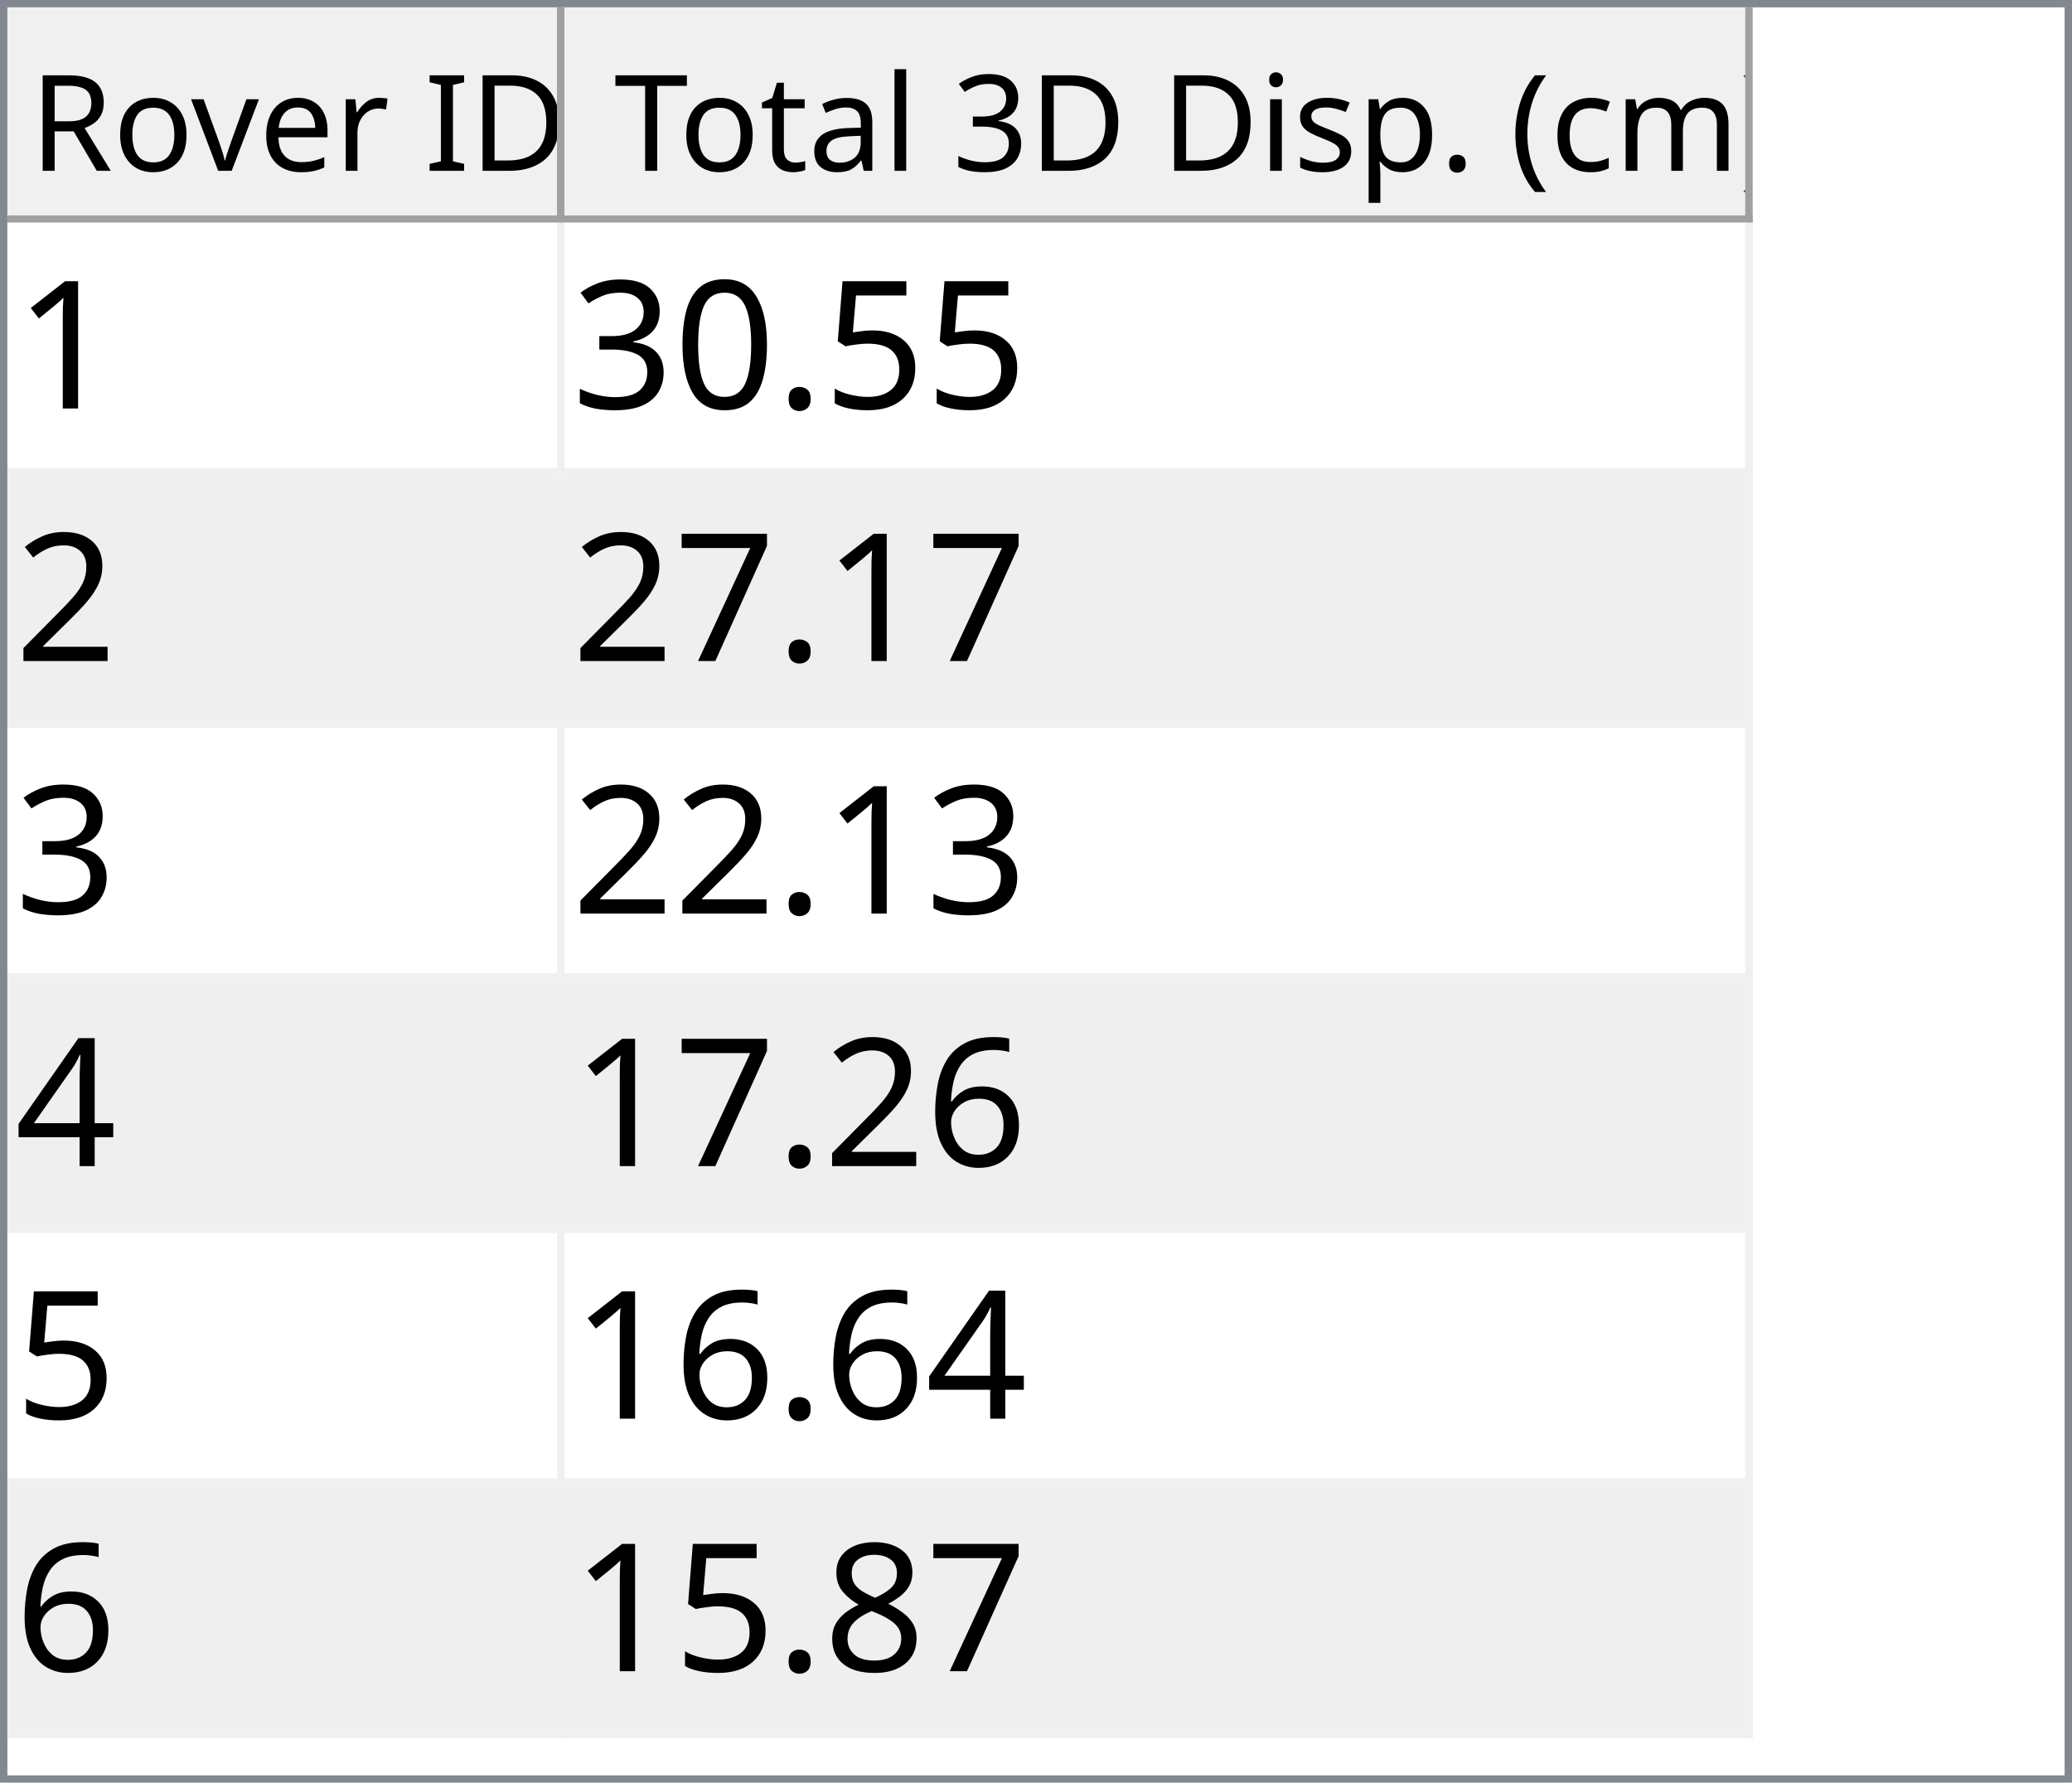
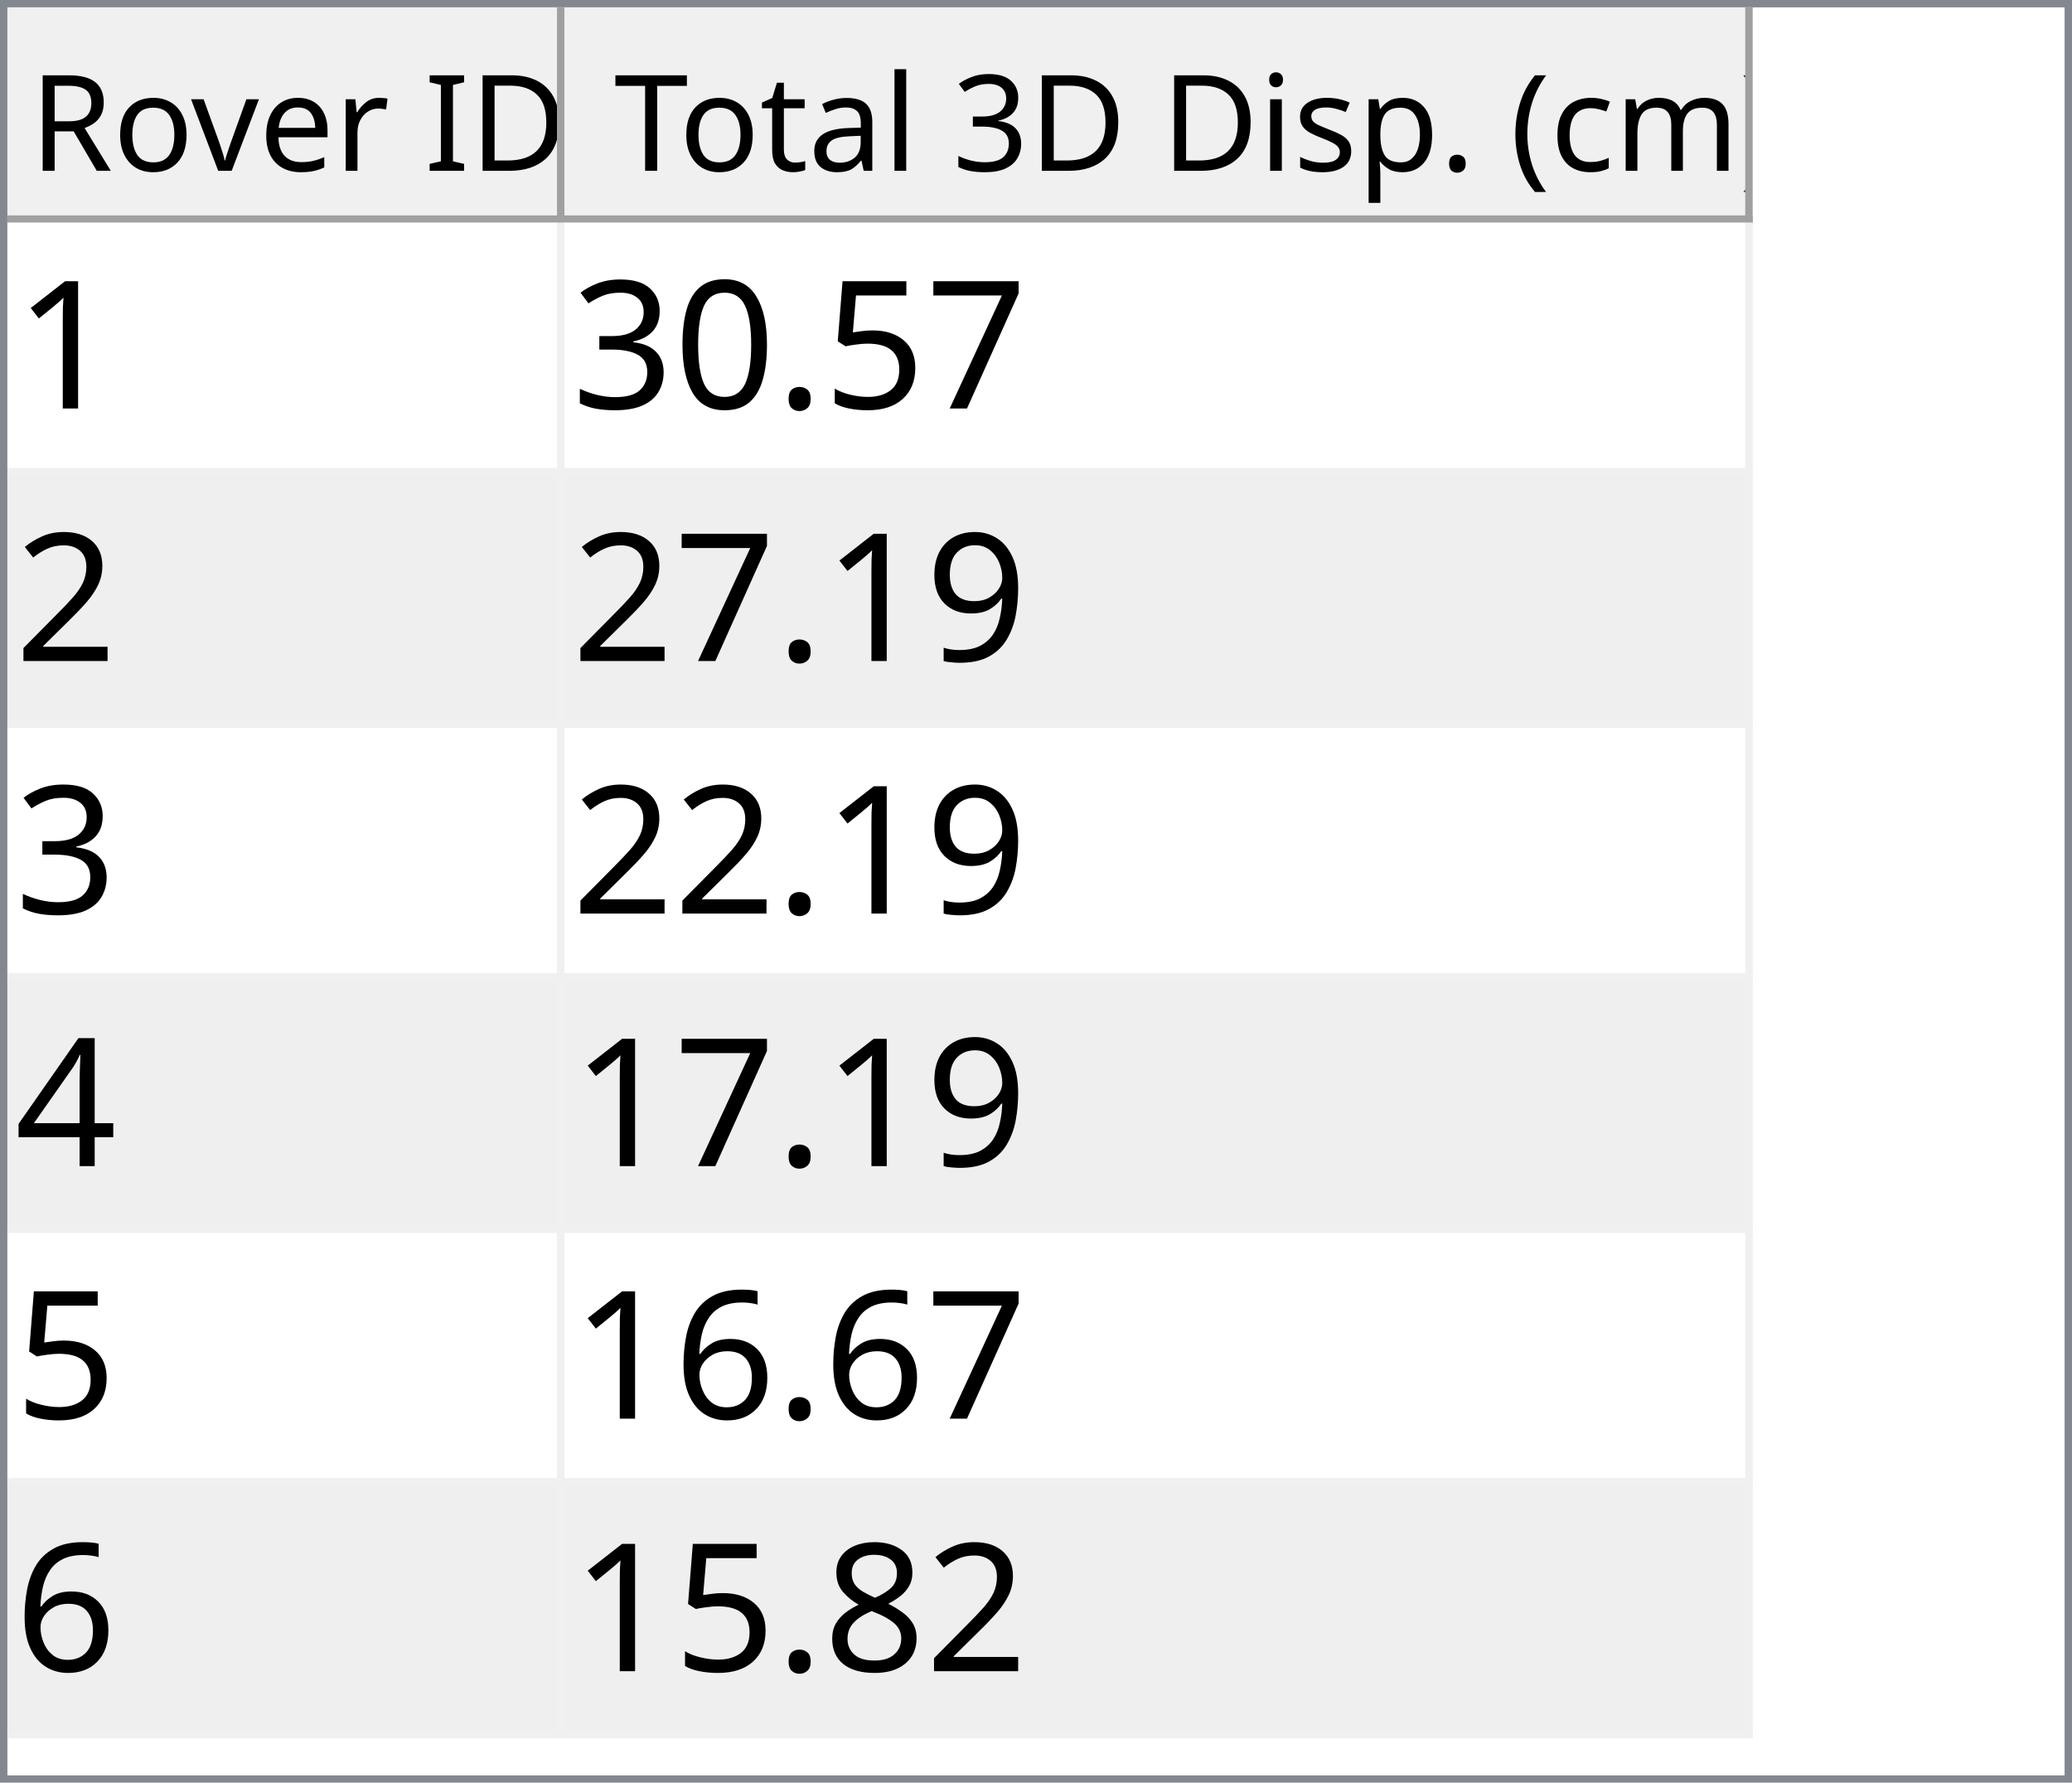
<svg xmlns="http://www.w3.org/2000/svg" style="fill-opacity:1; color-rendering:auto; color-interpolation:auto; text-rendering:auto; stroke:black; stroke-linecap:square; stroke-miterlimit:10; shape-rendering:auto; stroke-opacity:1; fill:black; stroke-dasharray:none; font-weight:normal; stroke-width:1; font-family:'Dialog'; font-style:normal; stroke-linejoin:miter; font-size:12px; stroke-dashoffset:0; image-rendering:auto;" width="279" height="240">
  <defs id="genericDefs" />
  <g>
    <defs id="defs1">
      <clipPath clipPathUnits="userSpaceOnUse" id="clipPath1">
        <path d="M0 0 L279 0 L279 240 L0 240 L0 0 Z" />
      </clipPath>
      <clipPath clipPathUnits="userSpaceOnUse" id="clipPath2">
        <path d="M0 0 L0 240 L279 240 L279 0 Z" />
      </clipPath>
      <clipPath clipPathUnits="userSpaceOnUse" id="clipPath3">
        <path d="M0 0 L0 29 L277 29 L277 0 Z" />
      </clipPath>
      <clipPath clipPathUnits="userSpaceOnUse" id="clipPath4">
        <path d="M0 0 L0 29 L75 29 L75 0 Z" />
      </clipPath>
      <clipPath clipPathUnits="userSpaceOnUse" id="clipPath5">
        <path d="M1 1 L1 28 L74 28 L74 1 Z" />
      </clipPath>
      <clipPath clipPathUnits="userSpaceOnUse" id="clipPath6">
        <path d="M0 0 L0 27 L73 27 L73 0 Z" />
      </clipPath>
      <clipPath clipPathUnits="userSpaceOnUse" id="clipPath7">
        <path d="M-0.5 -0.5 L-0.5 28.5 L74.5 28.5 L74.5 -0.5 Z" />
      </clipPath>
      <clipPath clipPathUnits="userSpaceOnUse" id="clipPath8">
        <path d="M0 0 L0 29 L160 29 L160 0 Z" />
      </clipPath>
      <clipPath clipPathUnits="userSpaceOnUse" id="clipPath9">
        <path d="M1 1 L1 28 L159 28 L159 1 Z" />
      </clipPath>
      <clipPath clipPathUnits="userSpaceOnUse" id="clipPath10">
        <path d="M0 0 L0 27 L158 27 L158 0 Z" />
      </clipPath>
      <clipPath clipPathUnits="userSpaceOnUse" id="clipPath11">
        <path d="M-0.5 -0.5 L-0.5 28.5 L159.5 28.5 L159.5 -0.5 Z" />
      </clipPath>
      <clipPath clipPathUnits="userSpaceOnUse" id="clipPath12">
        <path d="M0 0 L0 209 L277 209 L277 0 Z" />
      </clipPath>
      <clipPath clipPathUnits="userSpaceOnUse" id="clipPath13">
        <path d="M0 0 L0 204 L235 204 L235 0 Z" />
      </clipPath>
      <clipPath clipPathUnits="userSpaceOnUse" id="clipPath14">
        <path d="M-0.5 -0.5 L-0.5 203.5 L234.5 203.5 L234.5 -0.5 Z" />
      </clipPath>
      <clipPath clipPathUnits="userSpaceOnUse" id="clipPath15">
        <path d="M0 0 L0 33 L74 33 L74 0 Z" />
      </clipPath>
      <clipPath clipPathUnits="userSpaceOnUse" id="clipPath16">
        <path d="M0 0 L0 33 L159 33 L159 0 Z" />
      </clipPath>
      <font horiz-adv-x="64.551" id="font1">
        <font-face ascent="107.91" descent="25.098" units-per-em="100" style="font-style:normal; font-family:Segoe UI; font-weight:normal;" />
        <missing-glyph horiz-adv-x="64.551" d="M8.109 0 L8.109 68.266 L56.453 68.266 L56.453 0 L8.109 0 ZM15.328 7.234 L49.219 7.234 L49.219 61.031 L15.328 61.031 L15.328 7.234 Z" />
        <glyph unicode="D" horiz-adv-x="70.117" d="M9.188 0 L9.188 70.016 L28.516 70.016 Q65.531 70.016 65.531 35.891 Q65.531 19.672 55.25 9.836 Q44.969 0 27.734 0 L9.188 0 ZM17.391 62.594 L17.391 7.422 L27.828 7.422 Q41.609 7.422 49.273 14.797 Q56.938 22.172 56.938 35.688 Q56.938 62.594 28.328 62.594 L17.391 62.594 Z" />
        <glyph unicode="I" horiz-adv-x="26.611" d="M17.391 0 L9.188 0 L9.188 70.016 L17.391 70.016 L17.391 0 Z" />
        <glyph unicode=" " horiz-adv-x="27.393" d="" />
        <glyph unicode="r" horiz-adv-x="34.766" d="M34.188 41.891 Q32.078 43.5 28.125 43.5 Q23 43.5 19.555 38.672 Q16.109 33.844 16.109 25.484 L16.109 0 L8.109 0 L8.109 50 L16.109 50 L16.109 39.703 L16.312 39.703 Q18.016 44.969 21.531 47.922 Q25.047 50.875 29.391 50.875 Q32.516 50.875 34.188 50.203 L34.188 41.891 Z" />
        <glyph unicode="e" horiz-adv-x="52.295" d="M48.297 23 L12.984 23 Q13.188 14.656 17.484 10.109 Q21.781 5.562 29.297 5.562 Q37.75 5.562 44.828 11.141 L44.828 3.609 Q38.234 -1.172 27.391 -1.172 Q16.797 -1.172 10.742 5.641 Q4.688 12.453 4.688 24.812 Q4.688 36.469 11.305 43.82 Q17.922 51.172 27.734 51.172 Q37.547 51.172 42.922 44.828 Q48.297 38.484 48.297 27.203 L48.297 23 ZM40.094 29.781 Q40.047 36.719 36.75 40.578 Q33.453 44.438 27.594 44.438 Q21.922 44.438 17.969 40.383 Q14.016 36.328 13.094 29.781 L40.094 29.781 Z" />
        <glyph unicode="v" horiz-adv-x="47.9" d="M47.406 50 L27.484 0 L19.625 0 L0.688 50 L9.469 50 L22.172 13.672 Q23.578 9.672 23.922 6.688 L24.125 6.688 Q24.609 10.453 25.688 13.484 L38.969 50 L47.406 50 Z" />
        <glyph unicode="o" horiz-adv-x="58.594" d="M29 -1.172 Q17.922 -1.172 11.305 5.836 Q4.688 12.844 4.688 24.422 Q4.688 37.016 11.57 44.094 Q18.453 51.172 30.172 51.172 Q41.359 51.172 47.633 44.289 Q53.906 37.406 53.906 25.203 Q53.906 13.234 47.141 6.031 Q40.375 -1.172 29 -1.172 ZM29.594 44.438 Q21.875 44.438 17.383 39.188 Q12.891 33.938 12.891 24.703 Q12.891 15.828 17.43 10.695 Q21.969 5.562 29.594 5.562 Q37.359 5.562 41.531 10.594 Q45.703 15.625 45.703 24.906 Q45.703 34.281 41.531 39.359 Q37.359 44.438 29.594 44.438 Z" />
        <glyph unicode="R" horiz-adv-x="59.814" d="M59.375 0 L49.609 0 L37.891 19.625 Q36.281 22.359 34.766 24.289 Q33.25 26.219 31.664 27.438 Q30.078 28.656 28.25 29.219 Q26.422 29.781 24.125 29.781 L17.391 29.781 L17.391 0 L9.188 0 L9.188 70.016 L30.078 70.016 Q34.672 70.016 38.555 68.867 Q42.438 67.719 45.289 65.375 Q48.141 63.031 49.758 59.547 Q51.375 56.062 51.375 51.375 Q51.375 47.703 50.273 44.656 Q49.172 41.609 47.148 39.211 Q45.125 36.812 42.266 35.133 Q39.406 33.453 35.844 32.516 L35.844 32.328 Q37.594 31.547 38.891 30.547 Q40.188 29.547 41.359 28.18 Q42.531 26.812 43.68 25.078 Q44.828 23.344 46.234 21.047 L59.375 0 ZM17.391 62.594 L17.391 37.203 L28.516 37.203 Q31.594 37.203 34.203 38.133 Q36.812 39.062 38.719 40.797 Q40.625 42.531 41.703 45.047 Q42.781 47.562 42.781 50.688 Q42.781 56.297 39.141 59.445 Q35.5 62.594 28.609 62.594 L17.391 62.594 Z" />
        <glyph unicode=")" horiz-adv-x="30.176" d="M8.297 -15.922 L1.172 -15.922 Q16.406 2.344 16.406 26.812 Q16.406 51.469 1.078 70.016 L8.297 70.016 Q23.531 52.156 23.531 26.703 Q23.531 1.375 8.297 -15.922 Z" />
        <glyph unicode="m" horiz-adv-x="86.133" d="M79.109 0 L71.094 0 L71.094 28.719 Q71.094 37.016 68.531 40.727 Q65.969 44.438 59.906 44.438 Q54.781 44.438 51.195 39.75 Q47.609 35.062 47.609 28.516 L47.609 0 L39.594 0 L39.594 29.688 Q39.594 44.438 28.219 44.438 Q22.953 44.438 19.531 40.016 Q16.109 35.594 16.109 28.516 L16.109 0 L8.109 0 L8.109 50 L16.109 50 L16.109 42.094 L16.312 42.094 Q21.625 51.172 31.844 51.172 Q36.969 51.172 40.773 48.312 Q44.578 45.453 46 40.828 Q51.562 51.172 62.594 51.172 Q79.109 51.172 79.109 30.812 L79.109 0 Z" />
        <glyph unicode="c" horiz-adv-x="46.191" d="M42.188 2.297 Q36.422 -1.172 28.516 -1.172 Q17.828 -1.172 11.258 5.789 Q4.688 12.75 4.688 23.828 Q4.688 36.188 11.766 43.68 Q18.844 51.172 30.672 51.172 Q37.25 51.172 42.281 48.734 L42.281 40.531 Q36.719 44.438 30.375 44.438 Q22.703 44.438 17.797 38.945 Q12.891 33.453 12.891 24.516 Q12.891 15.719 17.508 10.641 Q22.125 5.562 29.891 5.562 Q36.422 5.562 42.188 9.906 L42.188 2.297 Z" />
        <glyph unicode="(" horiz-adv-x="30.176" d="M29.109 -15.922 L21.969 -15.922 Q6.844 1.375 6.844 26.703 Q6.844 52.156 21.969 70.016 L29.203 70.016 Q13.875 51.469 13.875 26.812 Q13.875 2.344 29.109 -15.922 Z" />
        <glyph unicode="." horiz-adv-x="21.68" d="M10.891 -1.078 Q8.641 -1.078 7.055 0.539 Q5.469 2.156 5.469 4.391 Q5.469 6.641 7.055 8.273 Q8.641 9.906 10.891 9.906 Q13.188 9.906 14.797 8.273 Q16.406 6.641 16.406 4.391 Q16.406 2.156 14.797 0.539 Q13.188 -1.078 10.891 -1.078 Z" />
        <glyph unicode="p" horiz-adv-x="58.789" d="M16.312 7.234 L16.109 7.234 L16.109 -23 L8.109 -23 L8.109 50 L16.109 50 L16.109 41.219 L16.312 41.219 Q22.219 51.172 33.594 51.172 Q43.266 51.172 48.688 44.461 Q54.109 37.75 54.109 26.469 Q54.109 13.922 48 6.375 Q41.891 -1.172 31.297 -1.172 Q21.578 -1.172 16.312 7.234 ZM16.109 27.391 L16.109 20.406 Q16.109 14.203 20.141 9.883 Q24.172 5.562 30.375 5.562 Q37.641 5.562 41.773 11.133 Q45.906 16.703 45.906 26.609 Q45.906 34.969 42.047 39.703 Q38.188 44.438 31.594 44.438 Q24.609 44.438 20.359 39.578 Q16.109 34.719 16.109 27.391 Z" />
        <glyph unicode="s" horiz-adv-x="42.432" d="M5.078 1.812 L5.078 10.406 Q11.625 5.562 19.484 5.562 Q30.031 5.562 30.031 12.594 Q30.031 14.594 29.125 15.992 Q28.219 17.391 26.68 18.461 Q25.141 19.531 23.07 20.383 Q21 21.234 18.609 22.172 Q15.281 23.484 12.766 24.828 Q10.25 26.172 8.57 27.859 Q6.891 29.547 6.031 31.695 Q5.172 33.844 5.172 36.719 Q5.172 40.234 6.789 42.945 Q8.406 45.656 11.086 47.484 Q13.766 49.312 17.211 50.242 Q20.656 51.172 24.312 51.172 Q30.812 51.172 35.938 48.922 L35.938 40.828 Q30.422 44.438 23.25 44.438 Q21 44.438 19.195 43.922 Q17.391 43.406 16.094 42.477 Q14.797 41.547 14.086 40.258 Q13.375 38.969 13.375 37.406 Q13.375 35.453 14.086 34.133 Q14.797 32.812 16.164 31.789 Q17.531 30.766 19.484 29.938 Q21.438 29.109 23.922 28.125 Q27.25 26.859 29.883 25.516 Q32.516 24.172 34.375 22.484 Q36.234 20.797 37.234 18.602 Q38.234 16.406 38.234 13.375 Q38.234 9.672 36.602 6.938 Q34.969 4.203 32.234 2.398 Q29.5 0.594 25.93 -0.289 Q22.359 -1.172 18.453 -1.172 Q10.75 -1.172 5.078 1.812 Z" />
        <glyph unicode="i" horiz-adv-x="24.219" d="M12.203 62.703 Q10.062 62.703 8.547 64.164 Q7.031 65.625 7.031 67.875 Q7.031 70.125 8.547 71.609 Q10.062 73.094 12.203 73.094 Q14.406 73.094 15.945 71.609 Q17.484 70.125 17.484 67.875 Q17.484 65.719 15.945 64.211 Q14.406 62.703 12.203 62.703 ZM16.109 0 L8.109 0 L8.109 50 L16.109 50 L16.109 0 Z" />
        <glyph unicode="3" horiz-adv-x="53.906" d="M46.531 19.828 Q46.531 15.094 44.75 11.211 Q42.969 7.328 39.719 4.57 Q36.469 1.812 31.93 0.297 Q27.391 -1.219 21.922 -1.219 Q11.922 -1.219 6 2.594 L6 11.188 Q13.094 5.609 22.219 5.609 Q25.875 5.609 28.828 6.539 Q31.781 7.469 33.906 9.227 Q36.031 10.984 37.18 13.477 Q38.328 15.969 38.328 19.094 Q38.328 32.812 18.797 32.812 L12.984 32.812 L12.984 39.594 L18.5 39.594 Q35.797 39.594 35.797 52.484 Q35.797 64.406 22.609 64.406 Q15.188 64.406 8.688 59.422 L8.688 67.188 Q15.375 71.188 24.609 71.188 Q29 71.188 32.57 69.969 Q36.141 68.75 38.68 66.555 Q41.219 64.359 42.609 61.281 Q44 58.203 44 54.5 Q44 40.672 30.031 36.719 L30.031 36.531 Q33.594 36.141 36.625 34.797 Q39.656 33.453 41.852 31.305 Q44.047 29.156 45.289 26.25 Q46.531 23.344 46.531 19.828 Z" />
        <glyph unicode="l" horiz-adv-x="24.219" d="M16.109 0 L8.109 0 L8.109 74.031 L16.109 74.031 L16.109 0 Z" />
        <glyph unicode="a" horiz-adv-x="50.879" d="M43.891 0 L35.891 0 L35.891 7.812 L35.688 7.812 Q30.469 -1.172 20.312 -1.172 Q12.844 -1.172 8.617 2.781 Q4.391 6.734 4.391 13.281 Q4.391 27.297 20.906 29.594 L35.891 31.688 Q35.891 44.438 25.594 44.438 Q16.547 44.438 9.281 38.281 L9.281 46.484 Q16.656 51.172 26.266 51.172 Q43.891 51.172 43.891 32.516 L43.891 0 ZM35.891 25.297 L23.828 23.641 Q18.266 22.859 15.43 20.875 Q12.594 18.891 12.594 13.875 Q12.594 10.203 15.211 7.883 Q17.828 5.562 22.172 5.562 Q28.125 5.562 32.008 9.742 Q35.891 13.922 35.891 20.312 L35.891 25.297 Z" />
        <glyph unicode="t" horiz-adv-x="33.887" d="M31.297 0.484 Q28.469 -1.078 23.828 -1.078 Q10.688 -1.078 10.688 13.578 L10.688 43.172 L2.094 43.172 L2.094 50 L10.688 50 L10.688 62.203 L18.703 64.797 L18.703 50 L31.297 50 L31.297 43.172 L18.703 43.172 L18.703 14.984 Q18.703 9.969 20.414 7.82 Q22.125 5.672 26.078 5.672 Q29.109 5.672 31.297 7.328 L31.297 0.484 Z" />
        <glyph unicode="T" horiz-adv-x="52.393" d="M50.594 62.594 L30.375 62.594 L30.375 0 L22.172 0 L22.172 62.594 L2 62.594 L2 70.016 L50.594 70.016 L50.594 62.594 Z" />
      </font>
      <font horiz-adv-x="75.0" id="font2">
        <font-face ascent="100.537" descent="21.973" units-per-em="100" style="font-style:normal; font-family:sans-serif; font-weight:normal;" />
        <missing-glyph horiz-adv-x="75.0" d="M12.5 0 L12.5 62.5 L62.5 62.5 L62.5 0 L12.5 0 ZM14.062 1.562 L60.938 1.562 L60.938 60.938 L14.062 60.938 L14.062 1.562 Z" />
        <glyph unicode="1" horiz-adv-x="55.615" d="M37.25 0 L28.469 0 L28.469 56 Q25.297 52.984 20.141 49.953 Q14.984 46.922 10.891 45.406 L10.891 53.906 Q18.266 57.375 23.781 62.305 Q29.297 67.234 31.594 71.875 L37.25 71.875 L37.25 0 Z" />
+         <glyph unicode="7" horiz-adv-x="55.615" d="M4.734 62.203 L4.734 70.656 L51.078 70.656 L51.078 63.812 Q44.234 56.547 37.523 44.484 Q30.812 32.422 27.156 19.672 Q24.516 10.688 23.781 0 L14.75 0 Q14.891 8.453 18.062 20.414 Q21.234 32.375 27.172 43.484 Q33.109 54.594 39.797 62.203 L4.734 62.203 Z" />
        <glyph unicode="5" horiz-adv-x="55.615" d="M4.156 18.75 L13.375 19.531 Q14.406 12.797 18.141 9.398 Q21.875 6 27.156 6 Q33.5 6 37.891 10.789 Q42.281 15.578 42.281 23.484 Q42.281 31 38.062 35.352 Q33.844 39.703 27 39.703 Q22.75 39.703 19.336 37.773 Q15.922 35.844 13.969 32.766 L5.719 33.844 L12.641 70.609 L48.25 70.609 L48.25 62.203 L19.672 62.203 L15.828 42.969 Q22.266 47.469 29.344 47.469 Q38.719 47.469 45.164 40.969 Q51.609 34.469 51.609 24.266 Q51.609 14.547 45.953 7.469 Q39.062 -1.219 27.156 -1.219 Q17.391 -1.219 11.211 4.25 Q5.031 9.719 4.156 18.75 Z" />
        <glyph unicode="." horiz-adv-x="27.783" d="M9.078 0 L9.078 10.016 L19.094 10.016 L19.094 0 L9.078 0 Z" />
        <glyph unicode="0" horiz-adv-x="55.615" d="M4.156 35.297 Q4.156 48 6.766 55.742 Q9.375 63.484 14.523 67.68 Q19.672 71.875 27.484 71.875 Q33.25 71.875 37.594 69.555 Q41.938 67.234 44.773 62.867 Q47.609 58.5 49.219 52.227 Q50.828 45.953 50.828 35.297 Q50.828 22.703 48.242 14.969 Q45.656 7.234 40.508 3.008 Q35.359 -1.219 27.484 -1.219 Q17.141 -1.219 11.234 6.203 Q4.156 15.141 4.156 35.297 ZM13.188 35.297 Q13.188 17.672 17.312 11.836 Q21.438 6 27.484 6 Q33.547 6 37.672 11.859 Q41.797 17.719 41.797 35.297 Q41.797 52.984 37.672 58.789 Q33.547 64.594 27.391 64.594 Q21.344 64.594 17.719 59.469 Q13.188 52.938 13.188 35.297 Z" />
        <glyph unicode="3" horiz-adv-x="55.615" d="M4.203 18.891 L12.984 20.062 Q14.5 12.594 18.141 9.297 Q21.781 6 27 6 Q33.203 6 37.477 10.297 Q41.75 14.594 41.75 20.953 Q41.75 27 37.797 30.93 Q33.844 34.859 27.734 34.859 Q25.25 34.859 21.531 33.891 L22.516 41.609 Q23.391 41.5 23.922 41.5 Q29.547 41.5 34.039 44.43 Q38.531 47.359 38.531 53.469 Q38.531 58.297 35.258 61.477 Q31.984 64.656 26.812 64.656 Q21.688 64.656 18.266 61.43 Q14.844 58.203 13.875 51.766 L5.078 53.328 Q6.688 62.156 12.398 67.016 Q18.109 71.875 26.609 71.875 Q32.469 71.875 37.398 69.359 Q42.328 66.844 44.945 62.5 Q47.562 58.156 47.562 53.266 Q47.562 48.641 45.07 44.828 Q42.578 41.016 37.703 38.766 Q44.047 37.312 47.562 32.695 Q51.078 28.078 51.078 21.141 Q51.078 11.766 44.242 5.25 Q37.406 -1.266 26.953 -1.266 Q17.531 -1.266 11.305 4.352 Q5.078 9.969 4.203 18.891 Z" />
        <glyph unicode="2" horiz-adv-x="55.615" d="M50.344 8.453 L50.344 0 L3.031 0 Q2.938 3.172 4.047 6.109 Q5.859 10.938 9.836 15.625 Q13.812 20.312 21.344 26.469 Q33.016 36.031 37.117 41.625 Q41.219 47.219 41.219 52.203 Q41.219 57.422 37.477 61.008 Q33.734 64.594 27.734 64.594 Q21.391 64.594 17.578 60.789 Q13.766 56.984 13.719 50.25 L4.688 51.172 Q5.609 61.281 11.664 66.578 Q17.719 71.875 27.938 71.875 Q38.234 71.875 44.242 66.164 Q50.25 60.453 50.25 52 Q50.25 47.703 48.492 43.555 Q46.734 39.406 42.656 34.812 Q38.578 30.219 29.109 22.219 Q21.188 15.578 18.945 13.211 Q16.703 10.844 15.234 8.453 L50.344 8.453 Z" />
-         <glyph unicode="7" horiz-adv-x="55.615" d="M4.734 62.203 L4.734 70.656 L51.078 70.656 L51.078 63.812 Q44.234 56.547 37.523 44.484 Q30.812 32.422 27.156 19.672 Q24.516 10.688 23.781 0 L14.75 0 Q14.891 8.453 18.062 20.414 Q21.234 32.375 27.172 43.484 Q33.109 54.594 39.797 62.203 L4.734 62.203 Z" />
+         <glyph unicode="9" horiz-adv-x="55.615" d="M5.469 16.547 L13.922 17.328 Q14.984 11.375 18.016 8.688 Q21.047 6 25.781 6 Q29.828 6 32.883 7.859 Q35.938 9.719 37.891 12.82 Q39.844 15.922 41.164 21.195 Q42.484 26.469 42.484 31.938 Q42.484 32.516 42.438 33.688 Q39.797 29.5 35.234 26.883 Q30.672 24.266 25.344 24.266 Q16.453 24.266 10.305 30.711 Q4.156 37.156 4.156 47.703 Q4.156 58.594 10.578 65.234 Q17 71.875 26.656 71.875 Q33.641 71.875 39.43 68.117 Q45.219 64.359 48.219 57.398 Q51.219 50.438 51.219 37.25 Q51.219 23.531 48.242 15.406 Q45.266 7.281 39.383 3.031 Q33.5 -1.219 25.594 -1.219 Q17.188 -1.219 11.867 3.445 Q6.547 8.109 5.469 16.547 ZM41.453 48.141 Q41.453 55.719 37.43 60.156 Q33.406 64.594 27.734 64.594 Q21.875 64.594 17.531 59.812 Q13.188 55.031 13.188 47.406 Q13.188 40.578 17.312 36.305 Q21.438 32.031 27.484 32.031 Q33.594 32.031 37.523 36.305 Q41.453 40.578 41.453 48.141 Z" />
        <glyph unicode="4" horiz-adv-x="55.615" d="M32.328 0 L32.328 17.141 L1.266 17.141 L1.266 25.203 L33.938 71.578 L41.109 71.578 L41.109 25.203 L50.781 25.203 L50.781 17.141 L41.109 17.141 L41.109 0 L32.328 0 ZM32.328 25.203 L32.328 57.469 L9.906 25.203 L32.328 25.203 Z" />
        <glyph unicode="6" horiz-adv-x="55.615" d="M49.75 54.047 L41.016 53.375 Q39.844 58.547 37.703 60.891 Q34.125 64.656 28.906 64.656 Q24.703 64.656 21.531 62.312 Q17.391 59.281 14.992 53.469 Q12.594 47.656 12.5 36.922 Q15.672 41.75 20.266 44.094 Q24.859 46.438 29.891 46.438 Q38.672 46.438 44.852 39.969 Q51.031 33.5 51.031 23.25 Q51.031 16.5 48.125 10.719 Q45.219 4.938 40.141 1.859 Q35.062 -1.219 28.609 -1.219 Q17.625 -1.219 10.695 6.859 Q3.766 14.938 3.766 33.5 Q3.766 54.25 11.422 63.672 Q18.109 71.875 29.438 71.875 Q37.891 71.875 43.289 67.141 Q48.688 62.406 49.75 54.047 ZM13.875 23.188 Q13.875 18.656 15.797 14.508 Q17.719 10.359 21.188 8.18 Q24.656 6 28.469 6 Q34.031 6 38.039 10.492 Q42.047 14.984 42.047 22.703 Q42.047 30.125 38.086 34.398 Q34.125 38.672 28.125 38.672 Q22.172 38.672 18.023 34.398 Q13.875 30.125 13.875 23.188 Z" />
        <glyph unicode="8" horiz-adv-x="55.615" d="M17.672 38.812 Q12.203 40.828 9.57 44.539 Q6.938 48.25 6.938 53.422 Q6.938 61.234 12.555 66.555 Q18.172 71.875 27.484 71.875 Q36.859 71.875 42.578 66.43 Q48.297 60.984 48.297 53.172 Q48.297 48.188 45.68 44.508 Q43.062 40.828 37.75 38.812 Q44.344 36.672 47.781 31.883 Q51.219 27.094 51.219 20.453 Q51.219 11.281 44.727 5.031 Q38.234 -1.219 27.641 -1.219 Q17.047 -1.219 10.547 5.055 Q4.047 11.328 4.047 20.703 Q4.047 27.688 7.594 32.398 Q11.141 37.109 17.672 38.812 ZM15.922 53.719 Q15.922 48.641 19.195 45.414 Q22.469 42.188 27.688 42.188 Q32.766 42.188 36.016 45.383 Q39.266 48.578 39.266 53.219 Q39.266 58.062 35.914 61.359 Q32.562 64.656 27.594 64.656 Q22.562 64.656 19.242 61.43 Q15.922 58.203 15.922 53.719 ZM13.094 20.656 Q13.094 16.891 14.875 13.375 Q16.656 9.859 20.172 7.93 Q23.688 6 27.734 6 Q34.031 6 38.133 10.055 Q42.234 14.109 42.234 20.359 Q42.234 26.703 38.016 30.859 Q33.797 35.016 27.438 35.016 Q21.234 35.016 17.164 30.914 Q13.094 26.812 13.094 20.656 Z" />
      </font>
    </defs>
    <g style="fill:white; stroke:white;">
      <rect x="0" y="0" width="279" style="clip-path:url(#clipPath1); stroke:none;" height="240" />
    </g>
    <g style="fill:white; text-rendering:optimizeSpeed; color-rendering:optimizeSpeed; image-rendering:optimizeSpeed; shape-rendering:crispEdges; stroke:white; color-interpolation:sRGB;">
      <rect x="0" width="279" height="240" y="0" style="stroke:none;" />
      <path style="stroke:none;" d="M0 240 L279 240 L279 0 L0 0 Z" />
    </g>
    <g style="fill:rgb(240,240,240); font-size:18px; font-family:'Segoe UI'; stroke:rgb(240,240,240);">
      <rect x="0" y="0" width="279" style="clip-path:url(#clipPath2); stroke:none;" height="240" />
    </g>
    <g style="fill:rgb(130,135,144); font-size:18px; font-family:'Segoe UI'; stroke:rgb(130,135,144);">
      <path d="M0 0 L279 0 L279 240 L0 240 L0 0 ZM1 1 L278 1 L278 239 L1 239 L1 1 Z" style="fill-rule:evenodd; clip-path:url(#clipPath2); stroke:none;" />
    </g>
    <g style="fill:white; font-size:18px; font-family:'Segoe UI'; stroke:white;" transform="translate(1,1)">
      <rect x="0" y="0" width="277" style="clip-path:url(#clipPath3); stroke:none;" height="29" />
    </g>
    <g style="fill:rgb(240,240,240); font-size:18px; font-family:'Segoe UI'; stroke:rgb(240,240,240);" transform="translate(1,1)">
      <rect x="0" y="0" width="75" style="clip-path:url(#clipPath4); stroke:none;" height="29" />
    </g>
    <g style="font-family:'Segoe UI'; font-size:18px;" transform="translate(2,2)">
      <text x="2" xml:space="preserve" y="21" style="clip-path:url(#clipPath6); stroke:none;">Rover ID</text>
    </g>
    <g transform="translate(1.5,1.5)" style="fill:rgb(160,160,160); font-size:18px; font-family:'Segoe UI'; stroke:rgb(160,160,160); stroke-linejoin:bevel;">
      <line x1="74" x2="74" y1="0" style="fill:none; clip-path:url(#clipPath7);" y2="28" />
    </g>
    <g transform="matrix(1,0,0,1,1,1) translate(0.5,0.5)" style="fill:rgb(160,160,160); font-size:18px; font-family:'Segoe UI'; stroke:rgb(160,160,160); stroke-linejoin:bevel;">
      <line x1="0" x2="74" y1="28" style="fill:none; clip-path:url(#clipPath7);" y2="28" />
    </g>
    <g style="fill:rgb(240,240,240); font-size:18px; font-family:'Segoe UI'; stroke:rgb(240,240,240);" transform="translate(76,1)">
      <rect x="0" y="0" width="160" style="clip-path:url(#clipPath8); stroke:none;" height="29" />
    </g>
    <g style="font-family:'Segoe UI'; font-size:18px;" transform="translate(77,2)">
      <text x="1" xml:space="preserve" y="21" style="clip-path:url(#clipPath10); stroke:none;"> Total 3D Disp. (cm)</text>
    </g>
    <g transform="translate(76.5,1.5)" style="fill:rgb(160,160,160); font-size:18px; font-family:'Segoe UI'; stroke:rgb(160,160,160); stroke-linejoin:bevel;">
      <line x1="159" x2="159" y1="0" style="fill:none; clip-path:url(#clipPath11);" y2="28" />
    </g>
    <g transform="matrix(1,0,0,1,76,1) translate(0.5,0.5)" style="fill:rgb(160,160,160); font-size:18px; font-family:'Segoe UI'; stroke:rgb(160,160,160); stroke-linejoin:bevel;">
      <line x1="0" x2="159" y1="28" style="fill:none; clip-path:url(#clipPath11);" y2="28" />
    </g>
    <g style="fill:white; font-size:18px; font-family:'Segoe UI'; stroke:white;" transform="translate(1,30)">
      <rect x="0" y="0" width="277" style="clip-path:url(#clipPath12); stroke:none;" height="209" />
    </g>
    <g style="fill:rgb(240,240,240); font-size:24px; font-family:sans-serif; stroke:rgb(240,240,240);" transform="translate(1,30)">
      <rect x="0" y="0" width="235" style="clip-path:url(#clipPath13); stroke:none;" height="204" />
      <line transform="translate(0.5,0.5)" x1="0" x2="234" y1="33" style="clip-path:url(#clipPath14); fill:none; stroke-linejoin:bevel;" y2="33" />
    </g>
    <g transform="matrix(1,0,0,1,1,30) translate(0.5,0.5)" style="fill:rgb(240,240,240); font-size:24px; font-family:sans-serif; stroke:rgb(240,240,240); stroke-linejoin:bevel;">
      <line x1="0" x2="234" y1="67" style="fill:none; clip-path:url(#clipPath14);" y2="67" />
    </g>
    <g transform="matrix(1,0,0,1,1,30) translate(0.5,0.5)" style="fill:rgb(240,240,240); font-size:24px; font-family:sans-serif; stroke:rgb(240,240,240); stroke-linejoin:bevel;">
      <line x1="0" x2="234" y1="101" style="fill:none; clip-path:url(#clipPath14);" y2="101" />
    </g>
    <g transform="matrix(1,0,0,1,1,30) translate(0.5,0.5)" style="fill:rgb(240,240,240); font-size:24px; font-family:sans-serif; stroke:rgb(240,240,240); stroke-linejoin:bevel;">
      <line x1="0" x2="234" y1="135" style="fill:none; clip-path:url(#clipPath14);" y2="135" />
    </g>
    <g transform="matrix(1,0,0,1,1,30) translate(0.5,0.5)" style="fill:rgb(240,240,240); font-size:24px; font-family:sans-serif; stroke:rgb(240,240,240); stroke-linejoin:bevel;">
      <line x1="0" x2="234" y1="169" style="fill:none; clip-path:url(#clipPath14);" y2="169" />
    </g>
    <g transform="matrix(1,0,0,1,1,30) translate(0.5,0.5)" style="fill:rgb(240,240,240); font-size:24px; font-family:sans-serif; stroke:rgb(240,240,240); stroke-linejoin:bevel;">
      <line x1="0" x2="234" y1="203" style="fill:none; clip-path:url(#clipPath14);" y2="203" />
    </g>
    <g transform="matrix(1,0,0,1,1,30) translate(0.5,0.5)" style="fill:rgb(240,240,240); font-size:24px; font-family:sans-serif; stroke:rgb(240,240,240); stroke-linejoin:bevel;">
      <line x1="74" x2="74" y1="0" style="fill:none; clip-path:url(#clipPath14);" y2="203" />
    </g>
    <g transform="matrix(1,0,0,1,1,30) translate(0.5,0.5)" style="fill:rgb(240,240,240); font-size:24px; font-family:sans-serif; stroke:rgb(240,240,240); stroke-linejoin:bevel;">
      <line x1="234" x2="234" y1="0" style="fill:none; clip-path:url(#clipPath14);" y2="203" />
    </g>
    <g style="fill:white; font-size:24px; font-family:sans-serif; stroke:white;" transform="matrix(1,0,0,1,1,30)">
      <rect x="0" y="0" width="74" style="clip-path:url(#clipPath15); stroke:none;" height="33" />
      <text x="1" y="25" style="fill:black; clip-path:url(#clipPath15); stroke:none;" xml:space="preserve">1</text>
    </g>
    <g style="fill:white; font-size:24px; font-family:sans-serif; stroke:white;" transform="matrix(1,0,0,1,1,30) translate(75,0)">
      <rect x="0" y="0" width="159" style="clip-path:url(#clipPath16); stroke:none;" height="33" />
-       <text x="1" y="25" style="fill:black; clip-path:url(#clipPath16); stroke:none;" xml:space="preserve">30.55</text>
+       <text x="1" y="25" style="fill:black; clip-path:url(#clipPath16); stroke:none;" xml:space="preserve">30.57</text>
    </g>
    <g style="fill:rgb(239,239,239); font-size:24px; font-family:sans-serif; stroke:rgb(239,239,239);" transform="matrix(1,0,0,1,1,30) translate(0,34)">
      <rect x="0" y="0" width="74" style="clip-path:url(#clipPath15); stroke:none;" height="33" />
      <text x="1" y="25" style="fill:black; clip-path:url(#clipPath15); stroke:none;" xml:space="preserve">2</text>
    </g>
    <g style="fill:rgb(239,239,239); font-size:24px; font-family:sans-serif; stroke:rgb(239,239,239);" transform="matrix(1,0,0,1,1,30) translate(75,34)">
      <rect x="0" y="0" width="159" style="clip-path:url(#clipPath16); stroke:none;" height="33" />
-       <text x="1" y="25" style="fill:black; clip-path:url(#clipPath16); stroke:none;" xml:space="preserve">27.17</text>
+       <text x="1" y="25" style="fill:black; clip-path:url(#clipPath16); stroke:none;" xml:space="preserve">27.19</text>
    </g>
    <g style="fill:white; font-size:24px; font-family:sans-serif; stroke:white;" transform="matrix(1,0,0,1,1,30) translate(0,68)">
      <rect x="0" y="0" width="74" style="clip-path:url(#clipPath15); stroke:none;" height="33" />
      <text x="1" y="25" style="fill:black; clip-path:url(#clipPath15); stroke:none;" xml:space="preserve">3</text>
    </g>
    <g style="fill:white; font-size:24px; font-family:sans-serif; stroke:white;" transform="matrix(1,0,0,1,1,30) translate(75,68)">
      <rect x="0" y="0" width="159" style="clip-path:url(#clipPath16); stroke:none;" height="33" />
-       <text x="1" y="25" style="fill:black; clip-path:url(#clipPath16); stroke:none;" xml:space="preserve">22.13</text>
+       <text x="1" y="25" style="fill:black; clip-path:url(#clipPath16); stroke:none;" xml:space="preserve">22.19</text>
    </g>
    <g style="fill:rgb(239,239,239); font-size:24px; font-family:sans-serif; stroke:rgb(239,239,239);" transform="matrix(1,0,0,1,1,30) translate(0,102)">
      <rect x="0" y="0" width="74" style="clip-path:url(#clipPath15); stroke:none;" height="33" />
      <text x="1" y="25" style="fill:black; clip-path:url(#clipPath15); stroke:none;" xml:space="preserve">4</text>
    </g>
    <g style="fill:rgb(239,239,239); font-size:24px; font-family:sans-serif; stroke:rgb(239,239,239);" transform="matrix(1,0,0,1,1,30) translate(75,102)">
      <rect x="0" y="0" width="159" style="clip-path:url(#clipPath16); stroke:none;" height="33" />
-       <text x="1" y="25" style="fill:black; clip-path:url(#clipPath16); stroke:none;" xml:space="preserve">17.26</text>
+       <text x="1" y="25" style="fill:black; clip-path:url(#clipPath16); stroke:none;" xml:space="preserve">17.19</text>
    </g>
    <g style="fill:white; font-size:24px; font-family:sans-serif; stroke:white;" transform="matrix(1,0,0,1,1,30) translate(0,136)">
      <rect x="0" y="0" width="74" style="clip-path:url(#clipPath15); stroke:none;" height="33" />
      <text x="1" y="25" style="fill:black; clip-path:url(#clipPath15); stroke:none;" xml:space="preserve">5</text>
    </g>
    <g style="fill:white; font-size:24px; font-family:sans-serif; stroke:white;" transform="matrix(1,0,0,1,1,30) translate(75,136)">
      <rect x="0" y="0" width="159" style="clip-path:url(#clipPath16); stroke:none;" height="33" />
-       <text x="1" y="25" style="fill:black; clip-path:url(#clipPath16); stroke:none;" xml:space="preserve">16.64</text>
+       <text x="1" y="25" style="fill:black; clip-path:url(#clipPath16); stroke:none;" xml:space="preserve">16.67</text>
    </g>
    <g style="fill:rgb(239,239,239); font-size:24px; font-family:sans-serif; stroke:rgb(239,239,239);" transform="matrix(1,0,0,1,1,30) translate(0,170)">
      <rect x="0" y="0" width="74" style="clip-path:url(#clipPath15); stroke:none;" height="33" />
      <text x="1" y="25" style="fill:black; clip-path:url(#clipPath15); stroke:none;" xml:space="preserve">6</text>
    </g>
    <g style="fill:rgb(239,239,239); font-size:24px; font-family:sans-serif; stroke:rgb(239,239,239);" transform="matrix(1,0,0,1,1,30) translate(75,170)">
      <rect x="0" y="0" width="159" style="clip-path:url(#clipPath16); stroke:none;" height="33" />
-       <text x="1" y="25" style="fill:black; clip-path:url(#clipPath16); stroke:none;" xml:space="preserve">15.87</text>
+       <text x="1" y="25" style="fill:black; clip-path:url(#clipPath16); stroke:none;" xml:space="preserve">15.82</text>
    </g>
  </g>
</svg>
